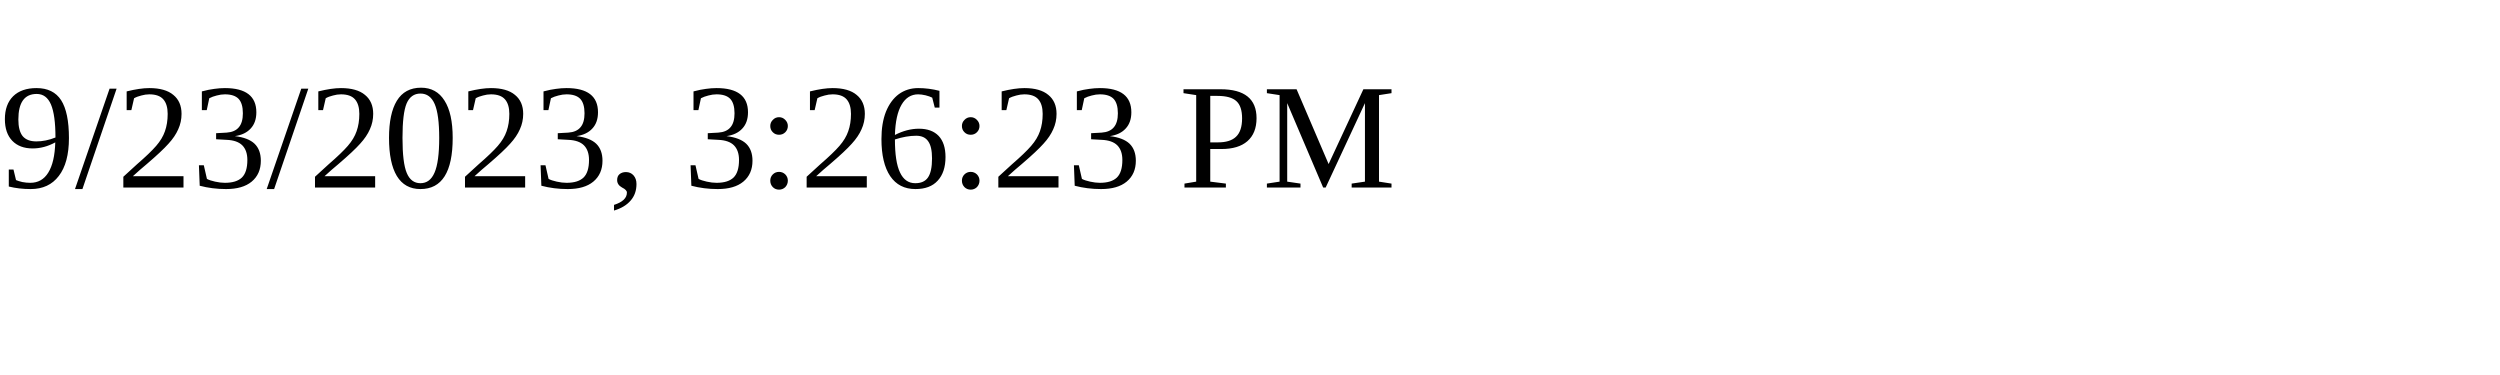
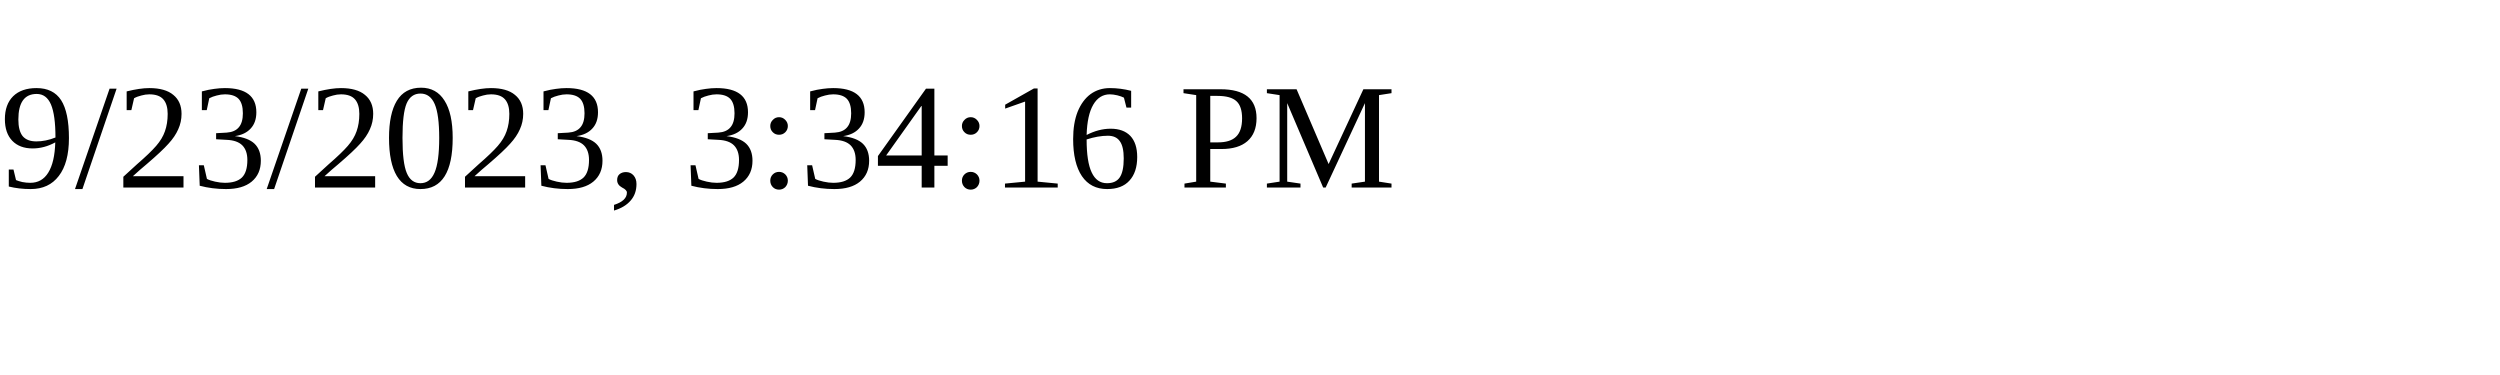
<svg xmlns="http://www.w3.org/2000/svg" height="30" width="200">
-   <text x="0" y="15">9/23/2023, 3:26:23 PM</text>
+   <text x="0" y="15">9/23/2023, 3:34:16 PM</text>
</svg>
